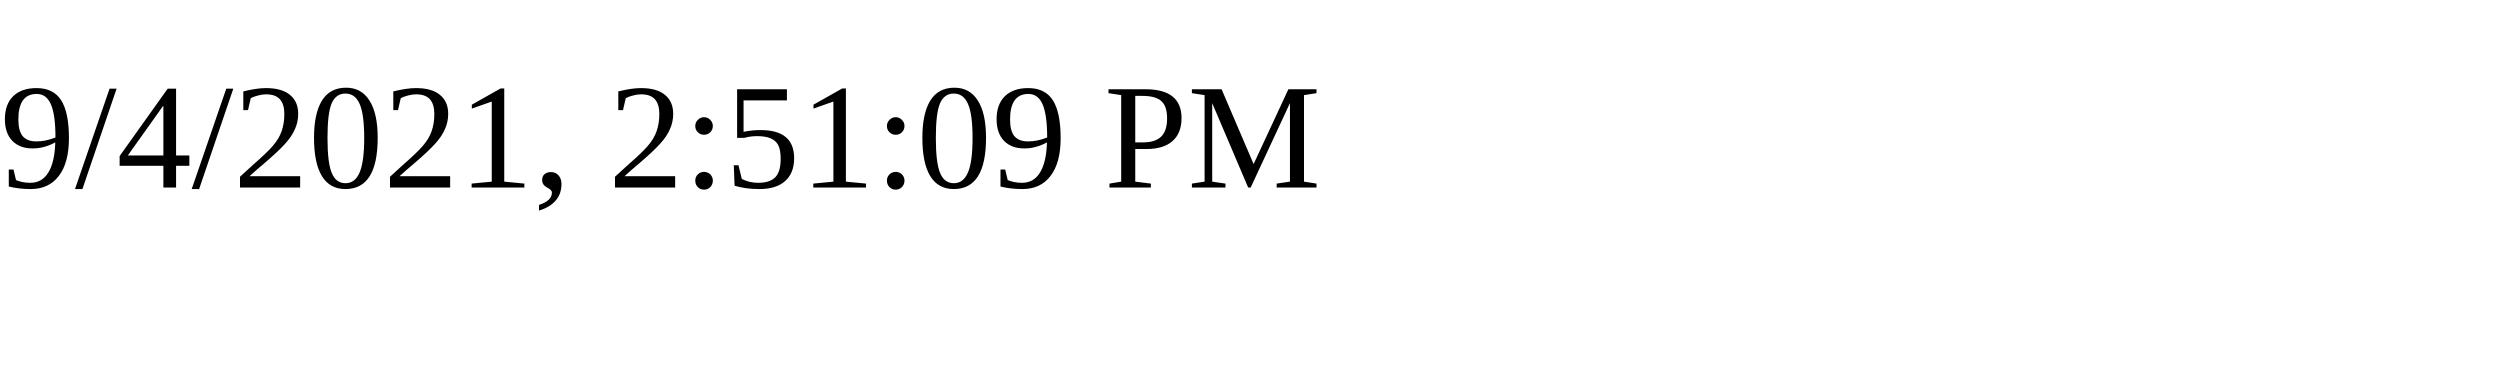
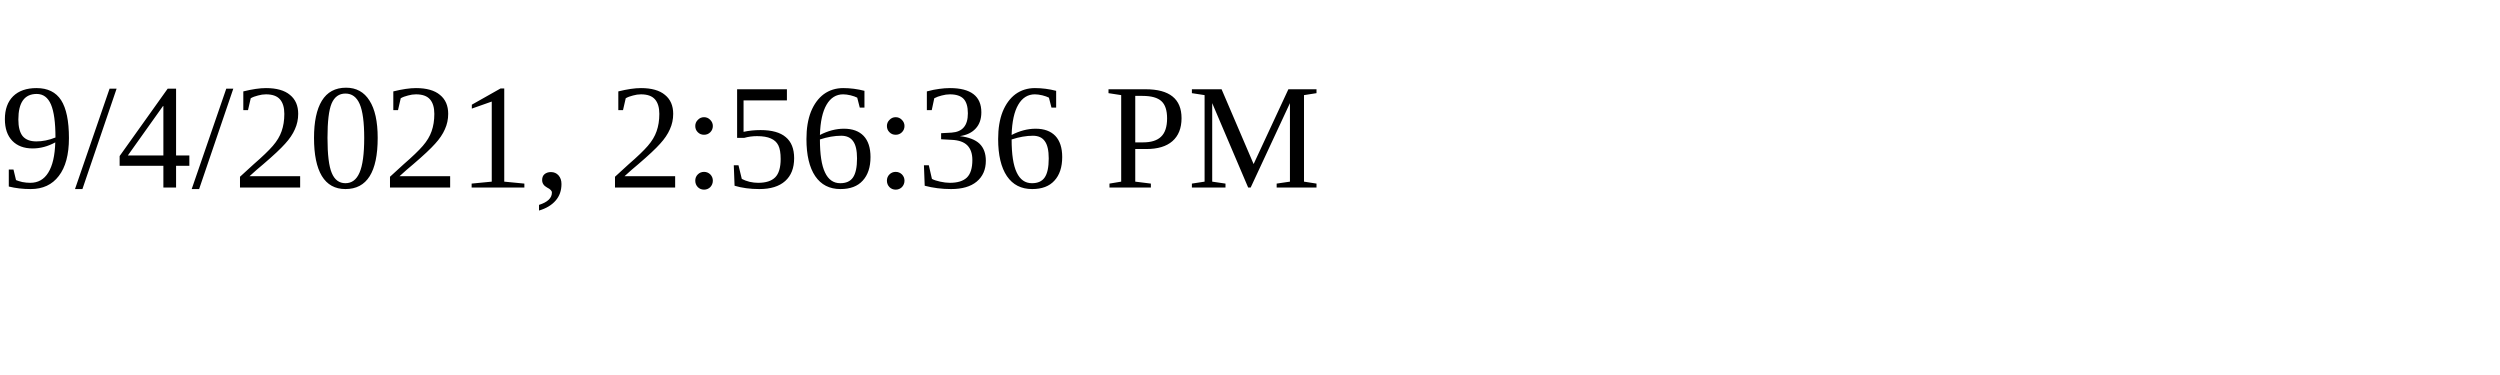
<svg xmlns="http://www.w3.org/2000/svg" height="30" width="200">
-   <text x="0" y="15">9/4/2021, 2:51:09 PM</text>
+   <text x="0" y="15">9/4/2021, 2:56:36 PM</text>
</svg>
